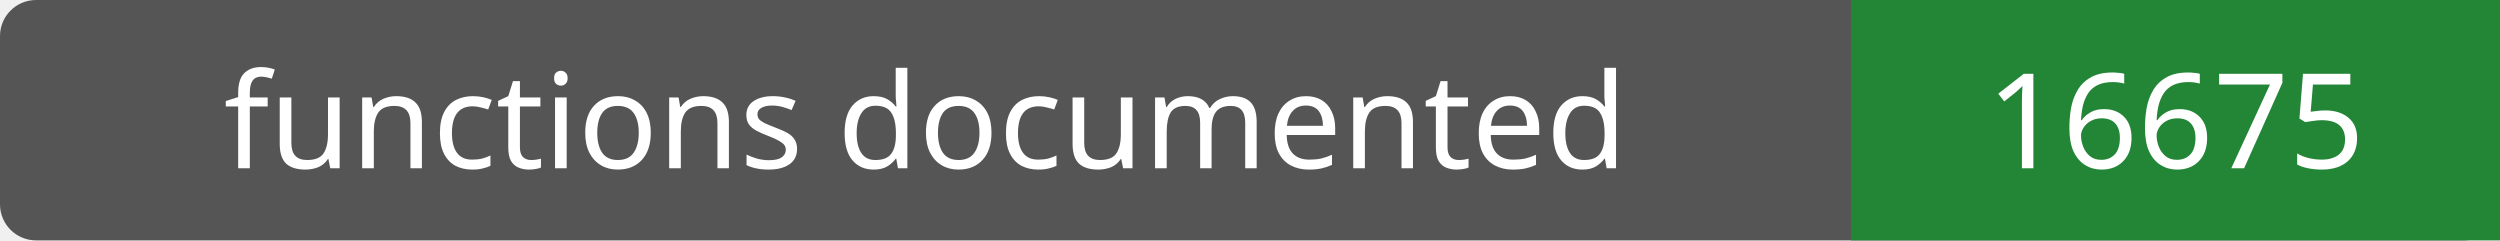
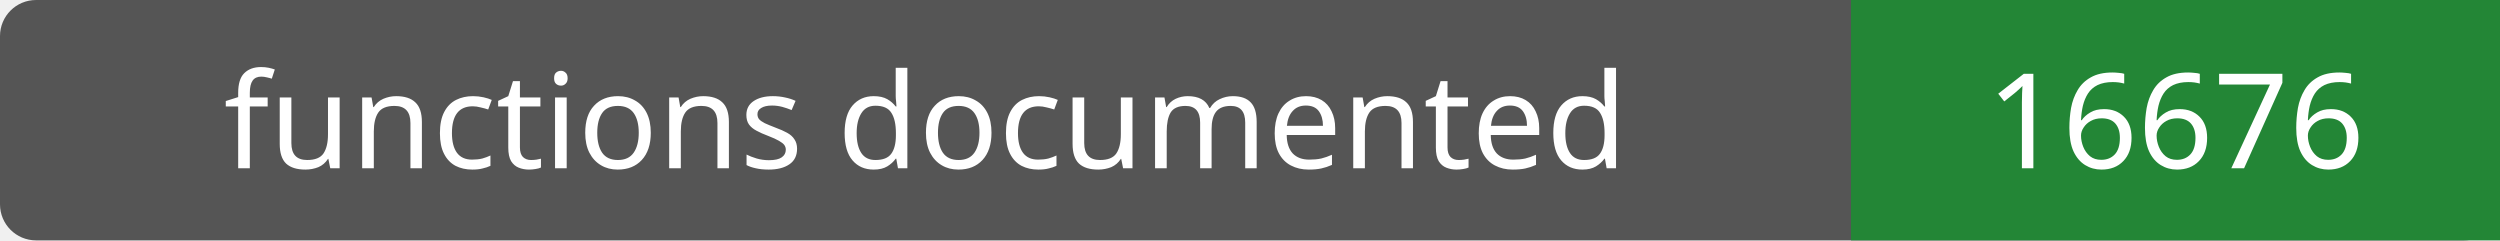
- <svg xmlns="http://www.w3.org/2000/svg" width="208" height="20" role="img" aria-label="functions documented: 16675">
+ <svg xmlns="http://www.w3.org/2000/svg" width="208" height="20" role="img" aria-label="functions documented: 16676">
  <rect width="208" height="20" rx="3" fill="#555" />
  <path fill="#238636" d="M154 0h54v20H154z" />
  <g fill="#fff" text-anchor="middle" font-family="Verdana,sans-serif" font-size="11">
    <text x="77.0" y="14">functions documented</text>
-     <text x="181.0" y="14">16675</text>
+     <text x="181.0" y="14">16676</text>
  </g>
</svg>
